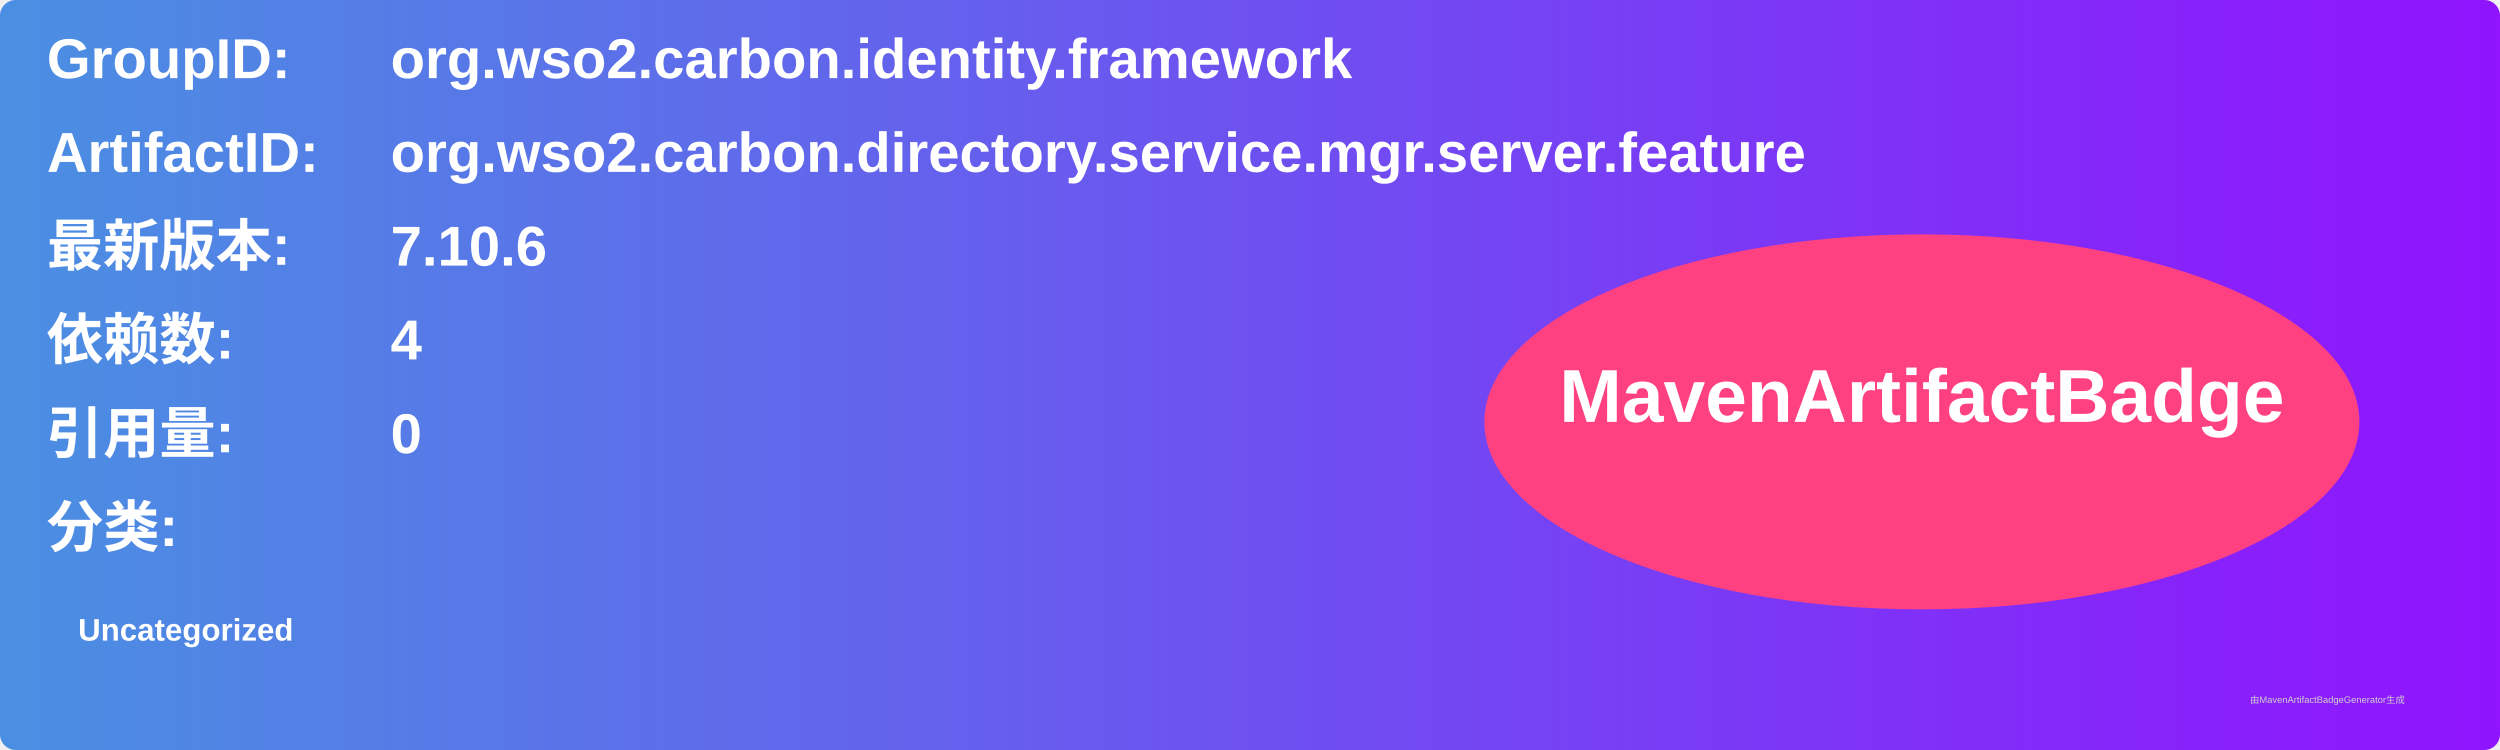
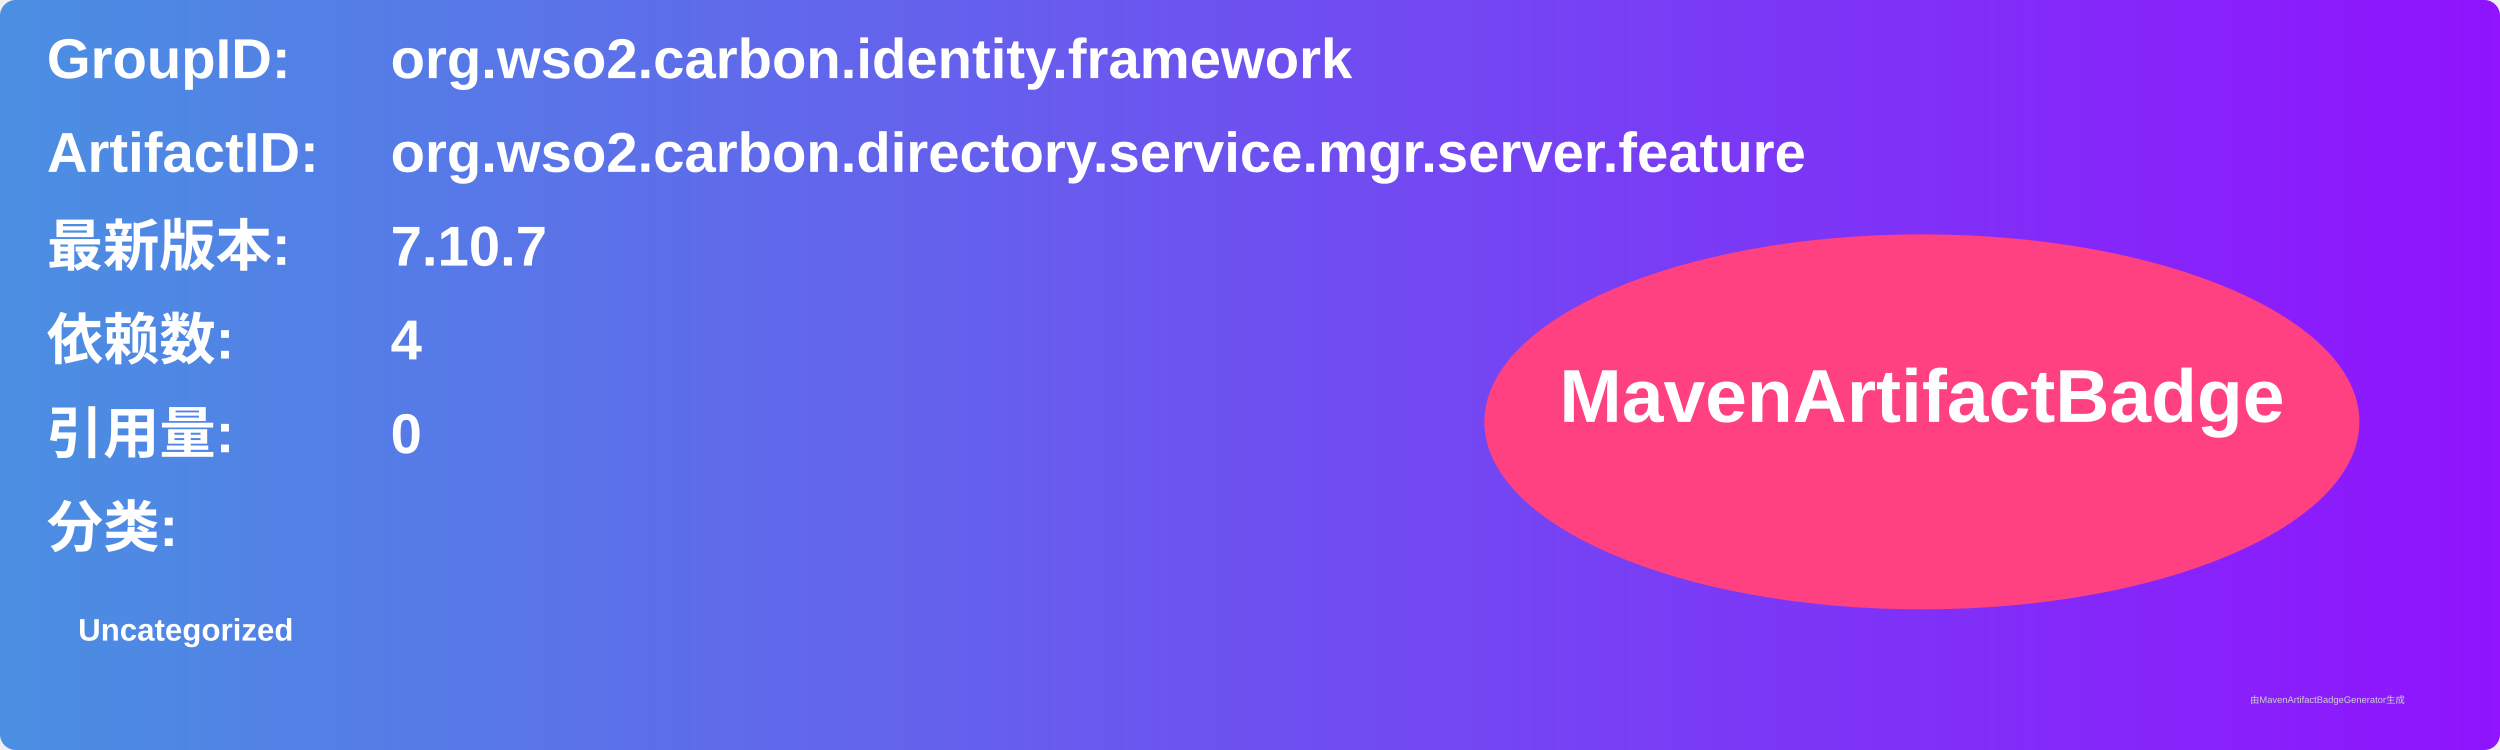
<svg xmlns="http://www.w3.org/2000/svg" width="800" height="240" viewBox="0 0 800 240">
  <linearGradient id="grad" x1="0%" y1="0%" x2="100%" y2="0%">
    <stop offset="0%" stop-color="#4a90e2" />
    <stop offset="100%" stop-color="#9013fe" />
  </linearGradient>
  <rect width="100%" height="100%" rx="5" ry="5" fill="url(#grad)" />
  <g transform="translate(15, 15)">
    <text x="0" y="10" font-family="Arial" font-size="18" fill="white" font-weight="bold" width="260">GroupID:</text>
    <text x="110" y="10" font-family="Arial" font-size="18" fill="white" font-weight="bold" width="460">org.wso2.carbon.identity.framework</text>
    <text x="0" y="40" font-family="Arial" font-size="18" fill="white" font-weight="bold" width="260">ArtifactID:</text>
    <text x="110" y="40" font-family="Arial" font-size="18" fill="white" font-weight="bold" width="460">org.wso2.carbon.directory.service.mgr.server.feature</text>
    <text x="0" y="70" font-family="Arial" font-size="18" fill="white" font-weight="bold">最新版本:</text>
    <text x="110" y="70" font-family="Arial" font-size="18" fill="white" font-weight="bold">
-       <tspan font-weight="bold">7.10.6</tspan>
+       <tspan font-weight="bold">7.10.7</tspan>
    </text>
    <text x="0" y="100" font-family="Arial" font-size="18" fill="white" font-weight="bold">依赖数: </text>
    <text x="110" y="100" font-family="Arial" font-size="18" fill="white">
      <tspan font-weight="bold">4</tspan>
    </text>
    <text x="0" y="130" font-family="Arial" font-size="18" fill="white" font-weight="bold">引用量: </text>
    <text x="110" y="130" font-family="Arial" font-size="18" fill="white">
      <tspan font-weight="bold">0</tspan>
    </text>
    <text x="0" y="160" font-family="Arial" font-size="18" fill="white" font-weight="bold">分类:</text>
    <text x="10" y="190" font-family="Arial" font-size="10" fill="white">
      <tspan font-weight="bold">Uncategorized</tspan>
    </text>
    <ellipse cx="600" cy="120" rx="140" ry="60" fill="#ff4081" />
    <text x="600" y="120" text-anchor="middle" font-family="Arial" font-size="24" fill="white" font-weight="bold">MavenArtifactBadge</text>
  </g>
  <text x="720" y="225" font-family="Arial" font-size="3" fill="#d0d0d0">由MavenArtifactBadgeGenerator生成</text>
</svg>
